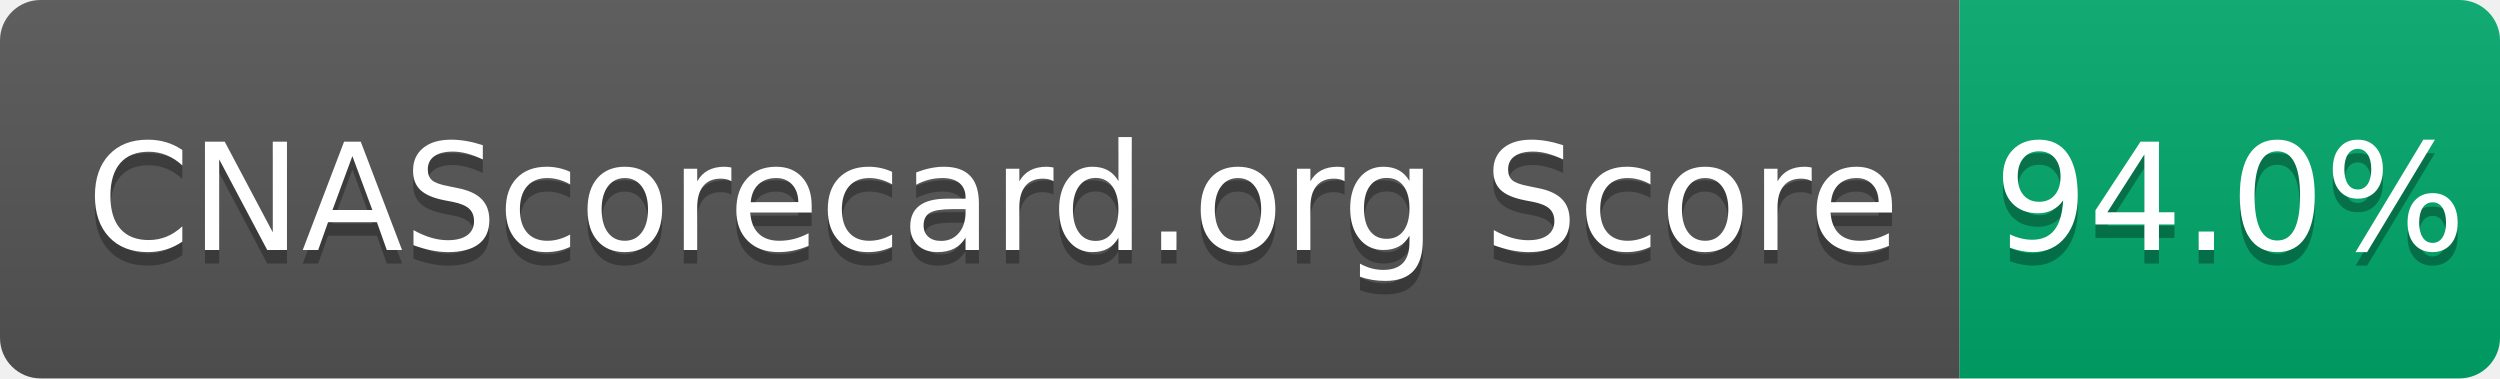
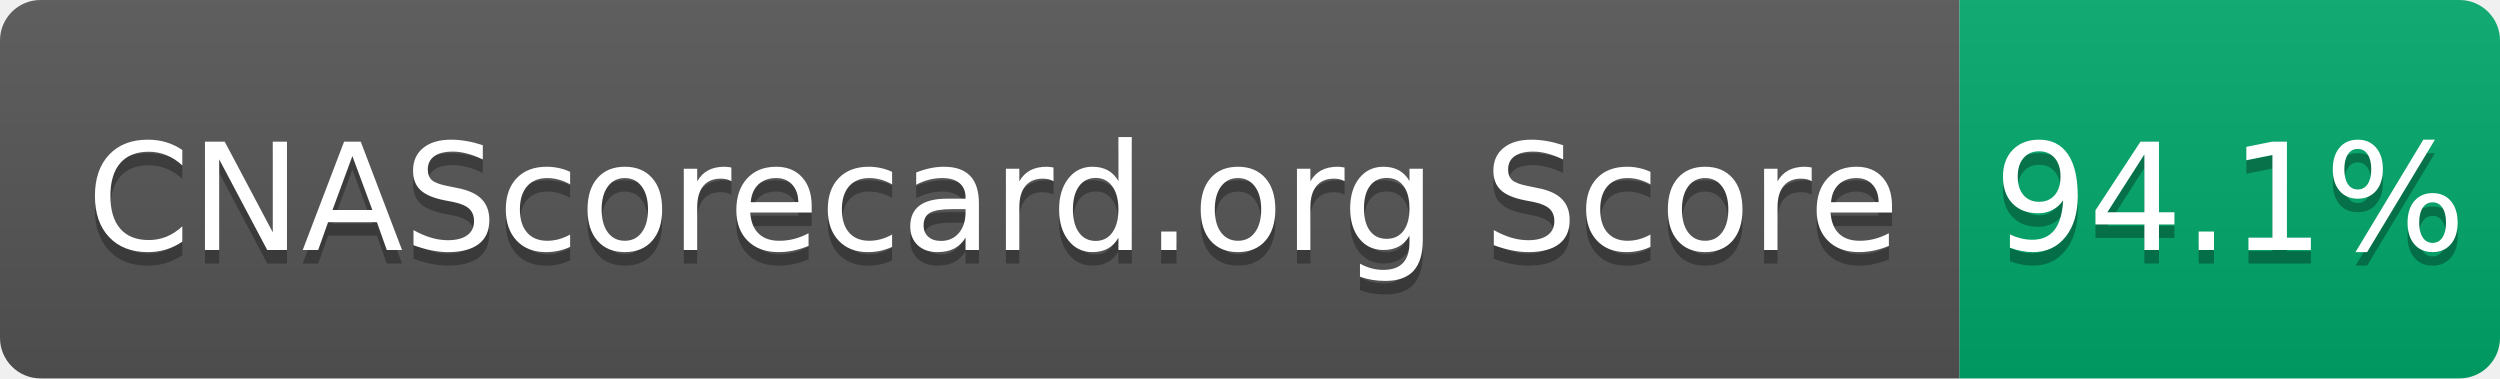
- <svg xmlns="http://www.w3.org/2000/svg" width="185" height="28" role="img" aria-label="CNAScorecard.org Score: 94.0%">
+ <svg xmlns="http://www.w3.org/2000/svg" width="185" height="28" role="img" aria-label="CNAScorecard.org Score: 94.1%">
  <linearGradient id="s" x2="0" y2="100%">
    <stop offset="0" stop-color="#bbb" stop-opacity=".1" />
    <stop offset="1" stop-opacity=".1" />
  </linearGradient>
  <clipPath id="r">
    <rect width="185" height="28" rx="3" fill="#fff" />
  </clipPath>
  <g clip-path="url(#r)">
    <rect width="145" height="28" fill="#555" />
    <rect x="145" width="40" height="28" fill="#00A86B" />
    <rect width="185" height="28" fill="url(#s)" />
  </g>
  <g fill="#fff" text-anchor="middle" font-family="Verdana,Geneva,DejaVu Sans,sans-serif" text-rendering="geometricPrecision" font-size="110">
    <text aria-hidden="true" x="735" y="195" fill="#010101" fill-opacity=".3" transform="scale(.1)" textLength="1350">CNAScorecard.org Score</text>
    <text x="735" y="185" transform="scale(.1)" fill="#fff" textLength="1350">CNAScorecard.org Score</text>
-     <text aria-hidden="true" x="1650" y="195" fill="#010101" fill-opacity=".3" transform="scale(.1)" textLength="300">94.0%</text>
-     <text x="1650" y="185" transform="scale(.1)" fill="#fff" textLength="300">94.0%</text>
+     <text aria-hidden="true" x="1650" y="195" fill="#010101" fill-opacity=".3" transform="scale(.1)" textLength="300">94.1%</text>
+     <text x="1650" y="185" transform="scale(.1)" fill="#fff" textLength="300">94.1%</text>
  </g>
</svg>
